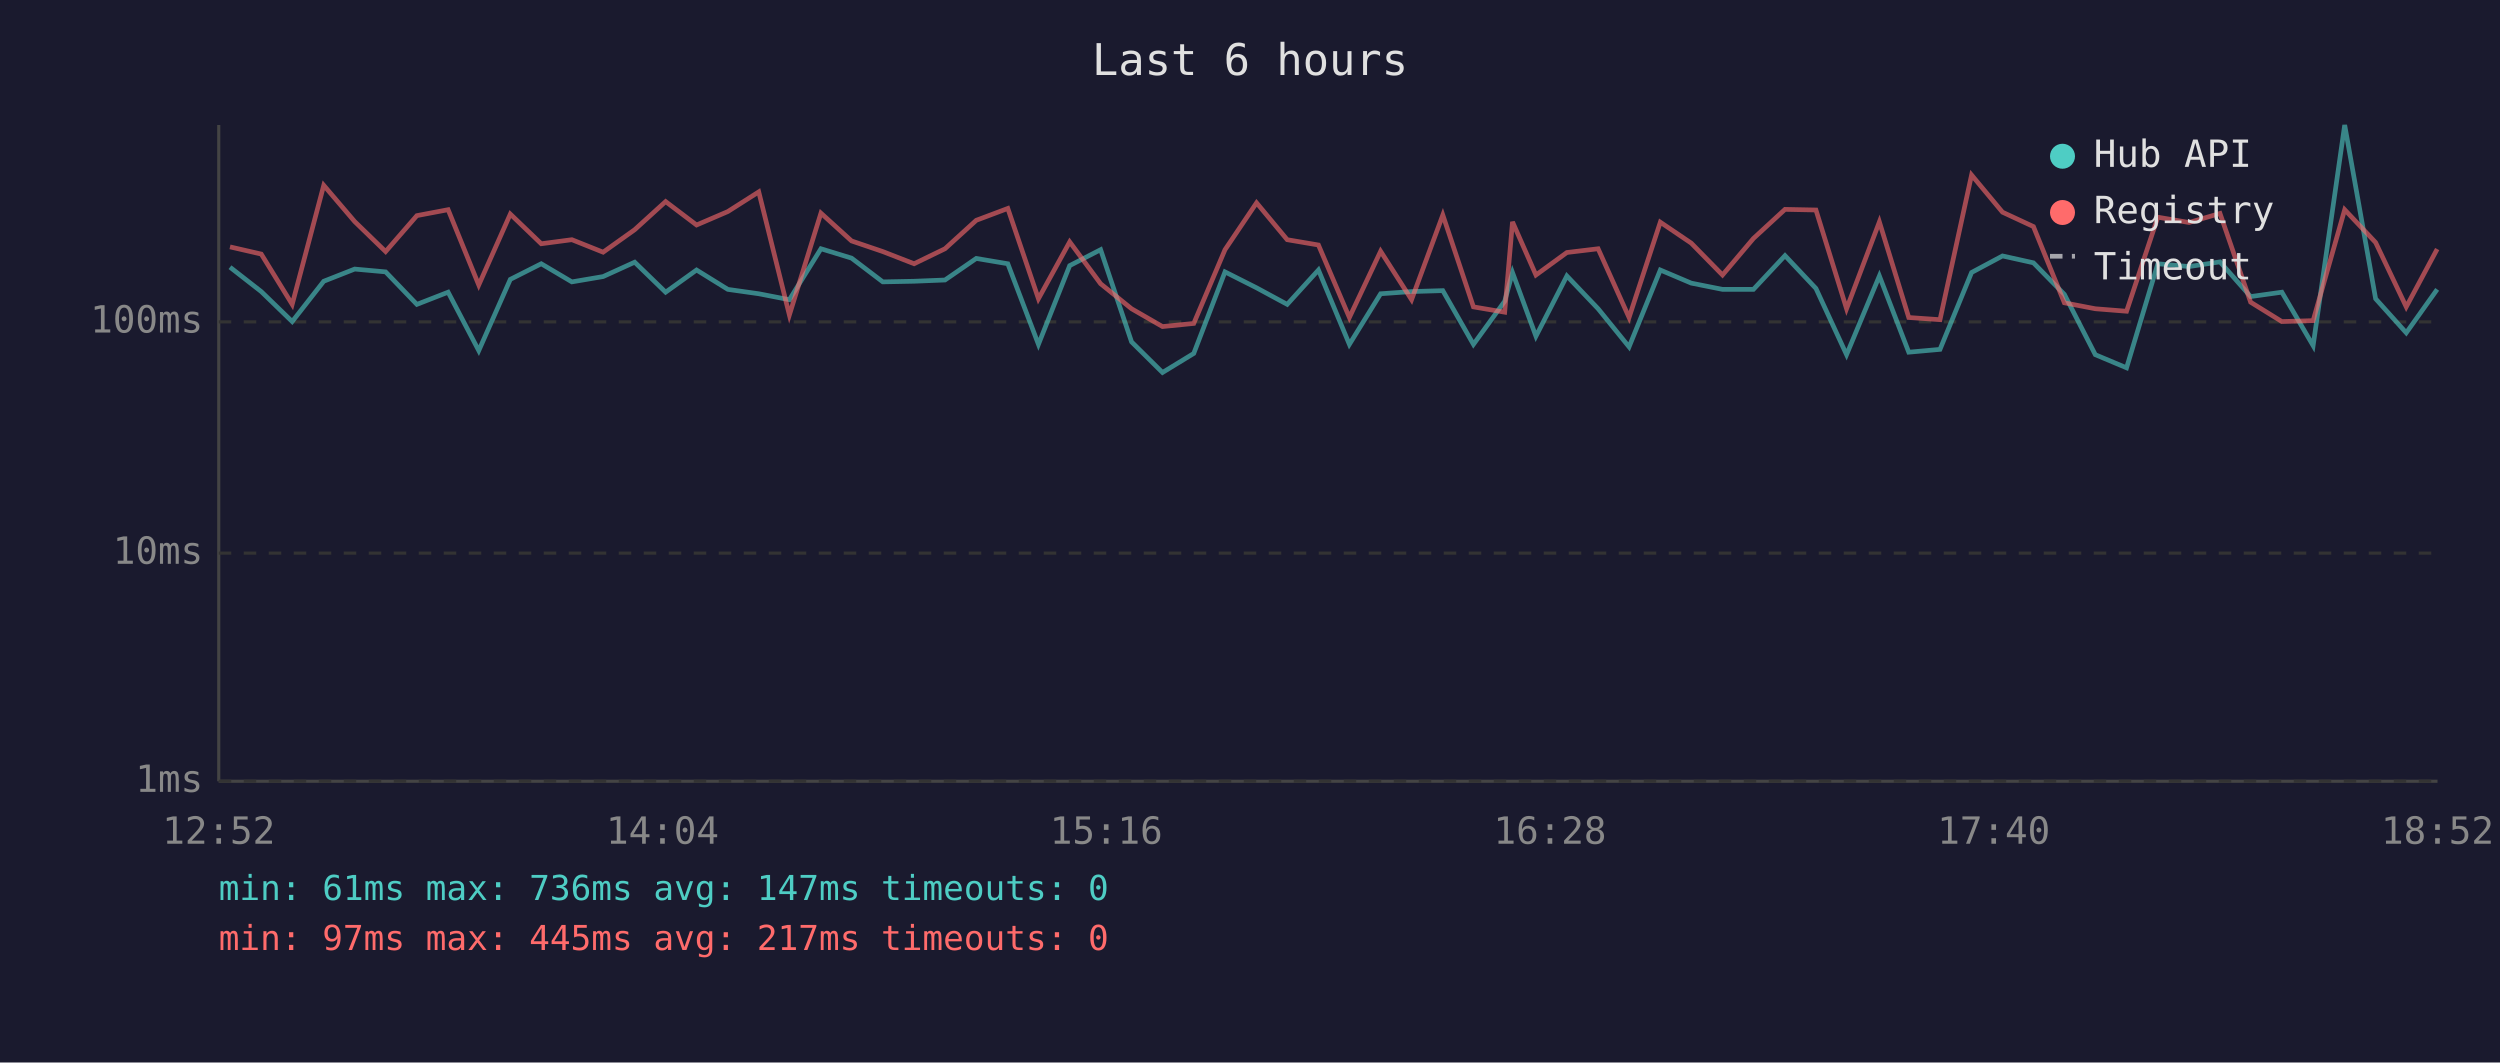
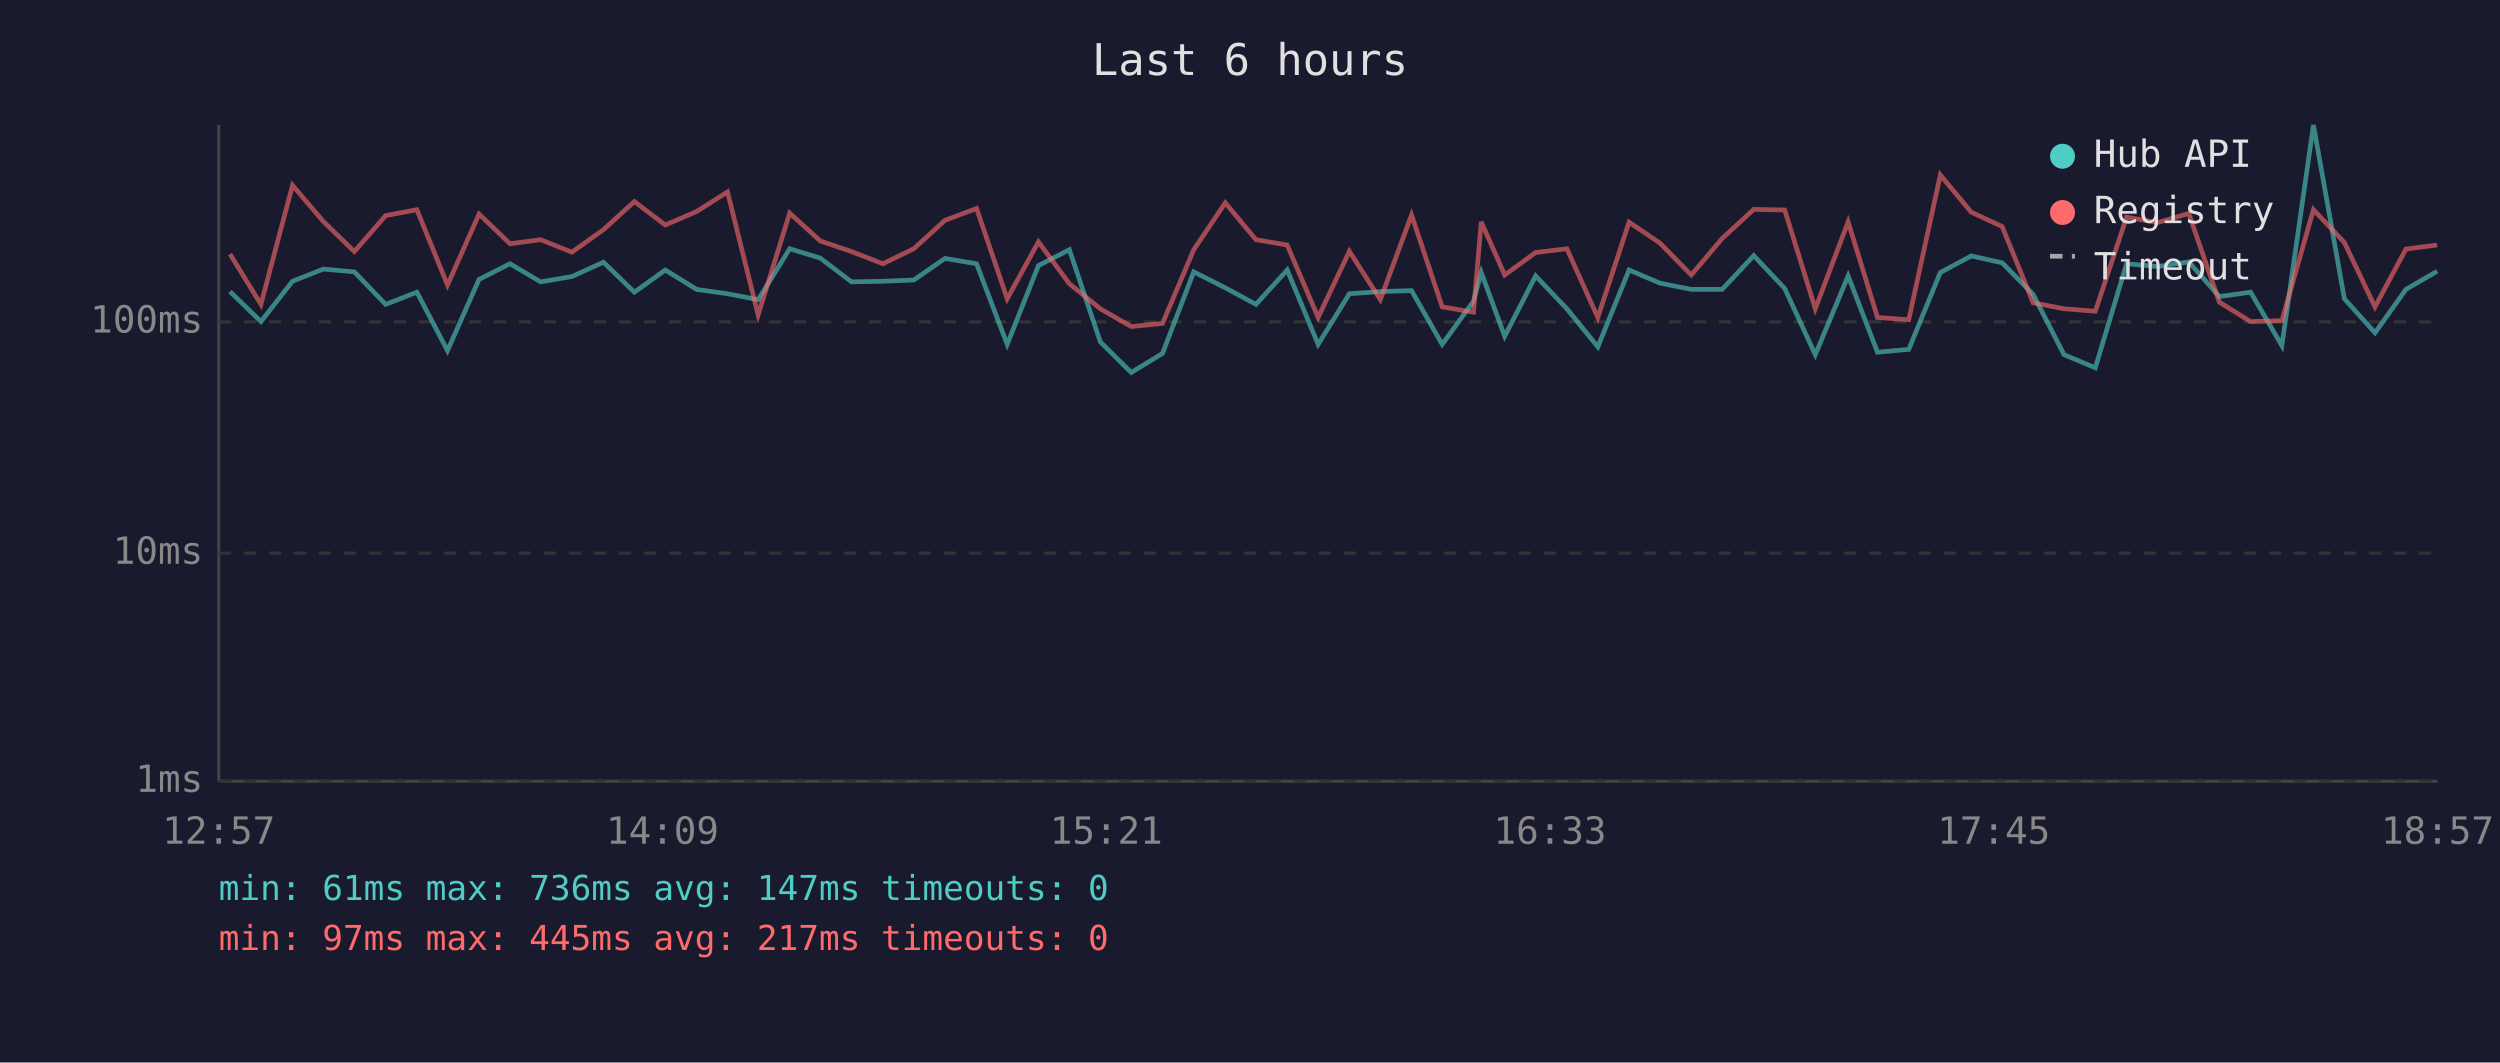
<svg xmlns="http://www.w3.org/2000/svg" viewBox="0 0 800 340" font-family="monospace" font-size="12">
  <rect width="800" height="340" fill="#1a1a2e" />
  <text x="400" y="24" fill="#e0e0e0" font-size="14" text-anchor="middle">Last 6 hours</text>
  <line x1="70" y1="40" x2="70" y2="250" stroke="#444" stroke-width="1" />
  <line x1="70" y1="250" x2="780" y2="250" stroke="#444" stroke-width="1" />
  <line x1="70" y1="250" x2="780" y2="250" stroke="#333" stroke-width="1" stroke-dasharray="4" />
  <text x="65" y="250" fill="#888" text-anchor="end" dominant-baseline="middle">1ms</text>
  <line x1="70" y1="177" x2="780" y2="177" stroke="#333" stroke-width="1" stroke-dasharray="4" />
  <text x="65" y="177" fill="#888" text-anchor="end" dominant-baseline="middle">10ms</text>
  <line x1="70" y1="103" x2="780" y2="103" stroke="#333" stroke-width="1" stroke-dasharray="4" />
  <text x="65" y="103" fill="#888" text-anchor="end" dominant-baseline="middle">100ms</text>
-   <text x="70" y="270" fill="#888" text-anchor="middle">12:52</text>
-   <text x="212" y="270" fill="#888" text-anchor="middle">14:04</text>
-   <text x="354" y="270" fill="#888" text-anchor="middle">15:16</text>
-   <text x="496" y="270" fill="#888" text-anchor="middle">16:28</text>
-   <text x="638" y="270" fill="#888" text-anchor="middle">17:40</text>
-   <text x="780" y="270" fill="#888" text-anchor="middle">18:52</text>
-   <polyline points="73.6,85.5 83.6,93.3 93.5,102.9 103.6,90.0 113.5,86.1 123.4,87.0 133.4,97.4 143.4,93.5 153.2,112.2 163.3,89.4 173.2,84.4 183.0,90.2 193.0,88.5 203.1,83.9 213.0,93.5 222.9,86.4 232.9,92.6 242.8,94.0 252.6,95.9 262.7,79.6 272.5,82.6 282.5,90.2 292.5,90.0 302.4,89.6 312.4,82.7 322.5,84.4 332.3,110.2 342.3,85.0 352.2,79.9 362.1,109.4 372.0,119.2 382.0,113.1 392.0,87.0 402.1,92.1 411.9,97.4 421.9,86.4 431.8,110.2 441.8,94.0 451.7,93.3 461.7,93.0 471.5,110.2 481.5,96.4 484.0,87.2 491.5,107.6 501.4,88.3 511.4,98.8 521.3,111.0 531.3,86.4 541.2,90.6 551.2,92.6 561.1,92.6 571.2,81.8 581.1,92.3 590.9,113.5 601.4,88.3 610.8,112.7 620.8,111.8 630.9,87.2 640.8,81.9 650.7,84.1 660.6,94.2 670.5,113.5 680.5,117.7 690.5,84.4 700.5,85.3 710.4,83.8 720.2,94.9 730.2,93.5 740.2,110.6 750.3,40.0 760.2,95.6 770.0,106.5 779.9,92.6" fill="none" stroke="#4ecdc4" stroke-width="1.5" opacity="0.6" />
-   <polyline points="73.6,79.0 83.6,81.3 93.5,97.4 103.6,59.3 113.5,70.9 123.4,80.5 133.4,69.0 143.4,67.1 153.2,91.2 163.3,68.5 173.2,78.0 183.0,76.7 193.0,80.7 203.1,73.5 213.0,64.5 222.9,72.0 232.9,67.7 242.8,61.4 252.6,100.8 262.7,68.2 272.5,77.1 282.5,80.5 292.5,84.4 302.4,79.6 312.4,70.5 322.5,66.7 332.3,95.6 342.3,77.4 352.2,90.8 362.1,98.8 372.0,104.5 382.0,103.5 392.0,79.9 402.1,64.9 411.9,76.7 421.9,78.4 431.8,101.6 441.8,80.4 451.7,95.9 461.7,68.8 471.5,98.2 481.5,99.9 484.0,71.0 491.5,88.0 501.4,80.8 511.4,79.6 521.3,101.6 531.3,71.1 541.2,77.8 551.2,88.0 561.1,76.3 571.2,67.0 581.1,67.2 590.9,98.8 601.4,71.0 610.8,101.6 620.8,102.3 630.9,56.0 640.8,67.9 650.7,72.5 660.6,96.9 670.5,98.8 680.5,99.6 690.5,69.5 700.5,71.2 710.4,68.3 720.2,96.7 730.2,102.9 740.2,102.6 750.3,67.1 760.2,77.6 770.0,98.2 779.9,79.7" fill="none" stroke="#ff6b6b" stroke-width="1.5" opacity="0.6" />
+   <text x="70" y="270" fill="#888" text-anchor="middle">12:57</text>
+   <text x="212" y="270" fill="#888" text-anchor="middle">14:09</text>
+   <text x="354" y="270" fill="#888" text-anchor="middle">15:21</text>
+   <text x="496" y="270" fill="#888" text-anchor="middle">16:33</text>
+   <text x="638" y="270" fill="#888" text-anchor="middle">17:45</text>
+   <text x="780" y="270" fill="#888" text-anchor="middle">18:57</text>
+   <polyline points="73.6,93.3 83.5,102.9 93.6,90.0 103.5,86.1 113.4,87.0 123.4,97.4 133.4,93.5 143.2,112.2 153.3,89.4 163.2,84.4 173.0,90.2 183.0,88.5 193.1,83.9 203.0,93.5 212.9,86.4 222.9,92.6 232.8,94.0 242.6,95.9 252.7,79.6 262.5,82.6 272.5,90.2 282.5,90.0 292.4,89.6 302.4,82.7 312.5,84.4 322.3,110.2 332.3,85.0 342.2,79.9 352.1,109.4 362.0,119.2 372.0,113.1 382.0,87.0 392.1,92.1 401.9,97.4 411.9,86.4 421.8,110.2 431.8,94.0 441.7,93.3 451.7,93.0 461.5,110.2 471.5,96.4 474.0,87.2 481.5,107.6 491.4,88.3 501.4,98.8 511.3,111.0 521.3,86.4 531.2,90.6 541.2,92.6 551.1,92.6 561.2,81.8 571.1,92.3 580.9,113.5 591.4,88.3 600.8,112.7 610.8,111.8 620.9,87.2 630.8,81.9 640.7,84.1 650.6,94.2 660.5,113.5 670.5,117.7 680.5,84.4 690.5,85.3 700.4,83.8 710.2,94.9 720.2,93.5 730.2,110.6 740.3,40.0 750.2,95.6 760.0,106.5 769.9,92.6 779.9,86.8" fill="none" stroke="#4ecdc4" stroke-width="1.5" opacity="0.6" />
+   <polyline points="73.6,81.3 83.5,97.4 93.6,59.3 103.5,70.9 113.4,80.5 123.4,69.0 133.4,67.1 143.2,91.2 153.3,68.5 163.2,78.0 173.0,76.7 183.0,80.7 193.1,73.5 203.0,64.5 212.9,72.0 222.9,67.7 232.8,61.4 242.6,100.8 252.7,68.2 262.5,77.1 272.5,80.5 282.5,84.4 292.4,79.6 302.4,70.5 312.5,66.7 322.3,95.6 332.3,77.4 342.2,90.8 352.1,98.8 362.0,104.5 372.0,103.5 382.0,79.9 392.1,64.9 401.9,76.7 411.9,78.4 421.8,101.6 431.8,80.4 441.7,95.9 451.7,68.8 461.5,98.2 471.5,99.9 474.0,71.0 481.5,88.0 491.4,80.8 501.4,79.6 511.3,101.6 521.3,71.1 531.2,77.8 541.2,88.0 551.1,76.3 561.2,67.0 571.1,67.2 580.9,98.8 591.4,71.0 600.8,101.6 610.8,102.3 620.9,56.0 630.8,67.9 640.7,72.5 650.6,96.9 660.5,98.8 670.5,99.6 680.5,69.5 690.5,71.2 700.4,68.3 710.2,96.7 720.2,102.9 730.2,102.6 740.3,67.1 750.2,77.6 760.0,98.2 769.9,79.7 779.9,78.4" fill="none" stroke="#ff6b6b" stroke-width="1.5" opacity="0.6" />
  <circle cx="660" cy="50" r="4" fill="#4ecdc4" />
  <text x="670" y="50" fill="#e0e0e0" dominant-baseline="middle">Hub API</text>
  <circle cx="660" cy="68" r="4" fill="#ff6b6b" />
  <text x="670" y="68" fill="#e0e0e0" dominant-baseline="middle">Registry</text>
  <line x1="656" y1="82" x2="664" y2="82" stroke="#e0e0e0" stroke-width="1.5" stroke-dasharray="4,3" opacity="0.7" />
  <text x="670" y="86" fill="#e0e0e0" dominant-baseline="middle">Timeout</text>
  <text x="70" y="288" fill="#4ecdc4" font-size="11">min: 61ms  max: 736ms  avg: 147ms  timeouts: 0</text>
  <text x="70" y="304" fill="#ff6b6b" font-size="11">min: 97ms  max: 445ms  avg: 217ms  timeouts: 0</text>
</svg>
